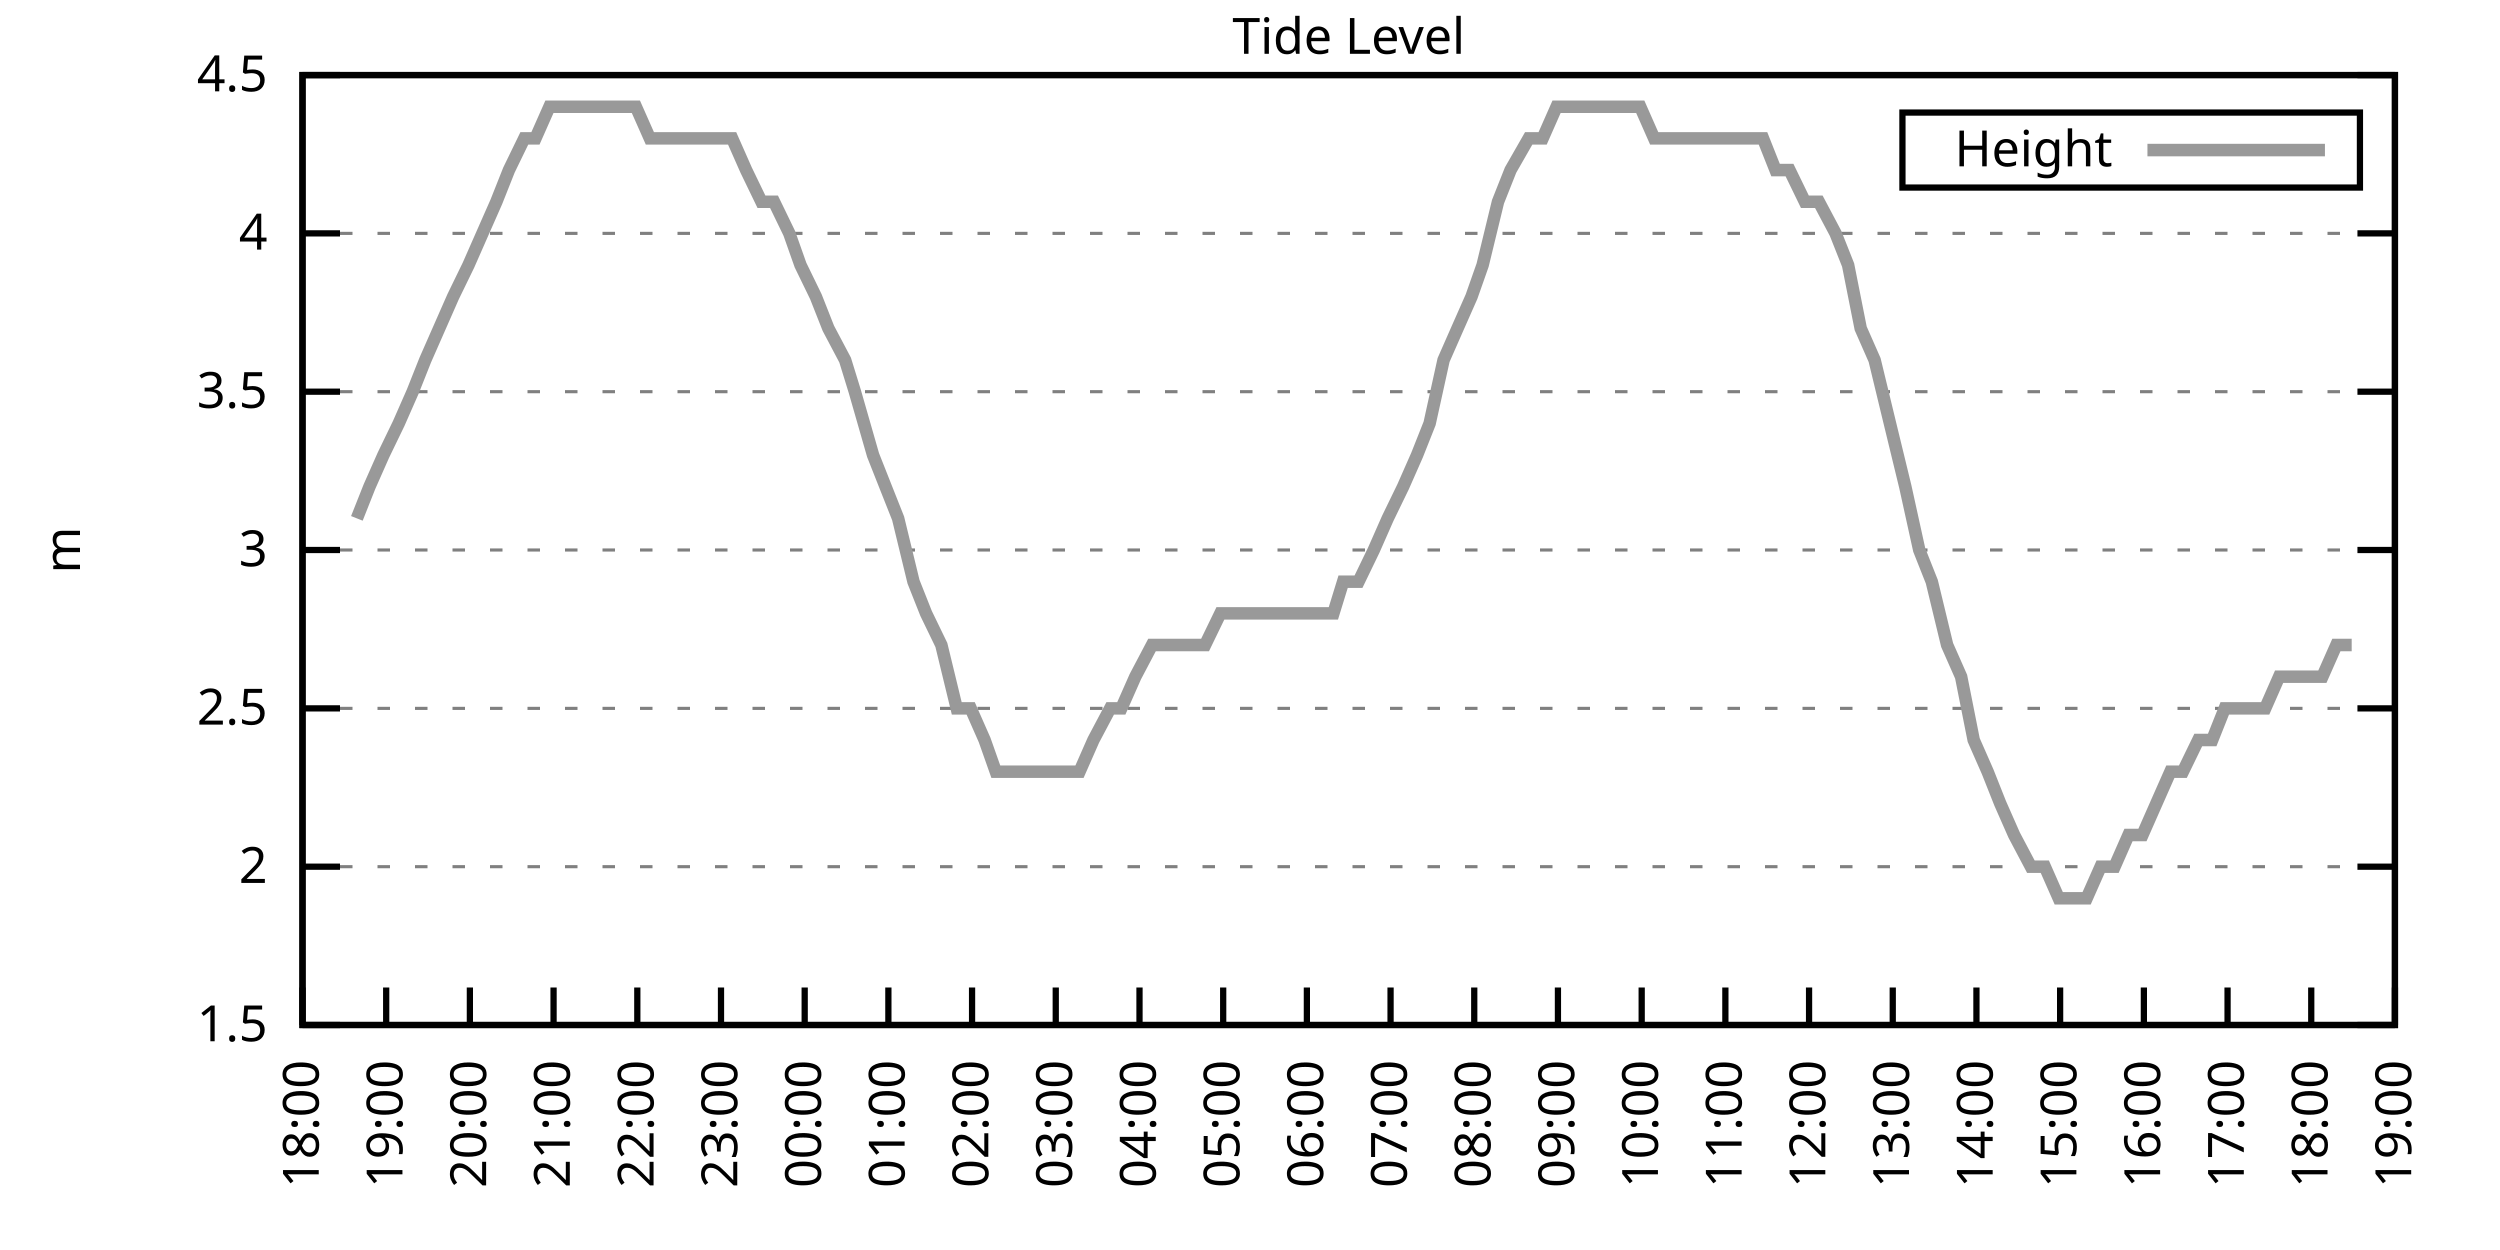
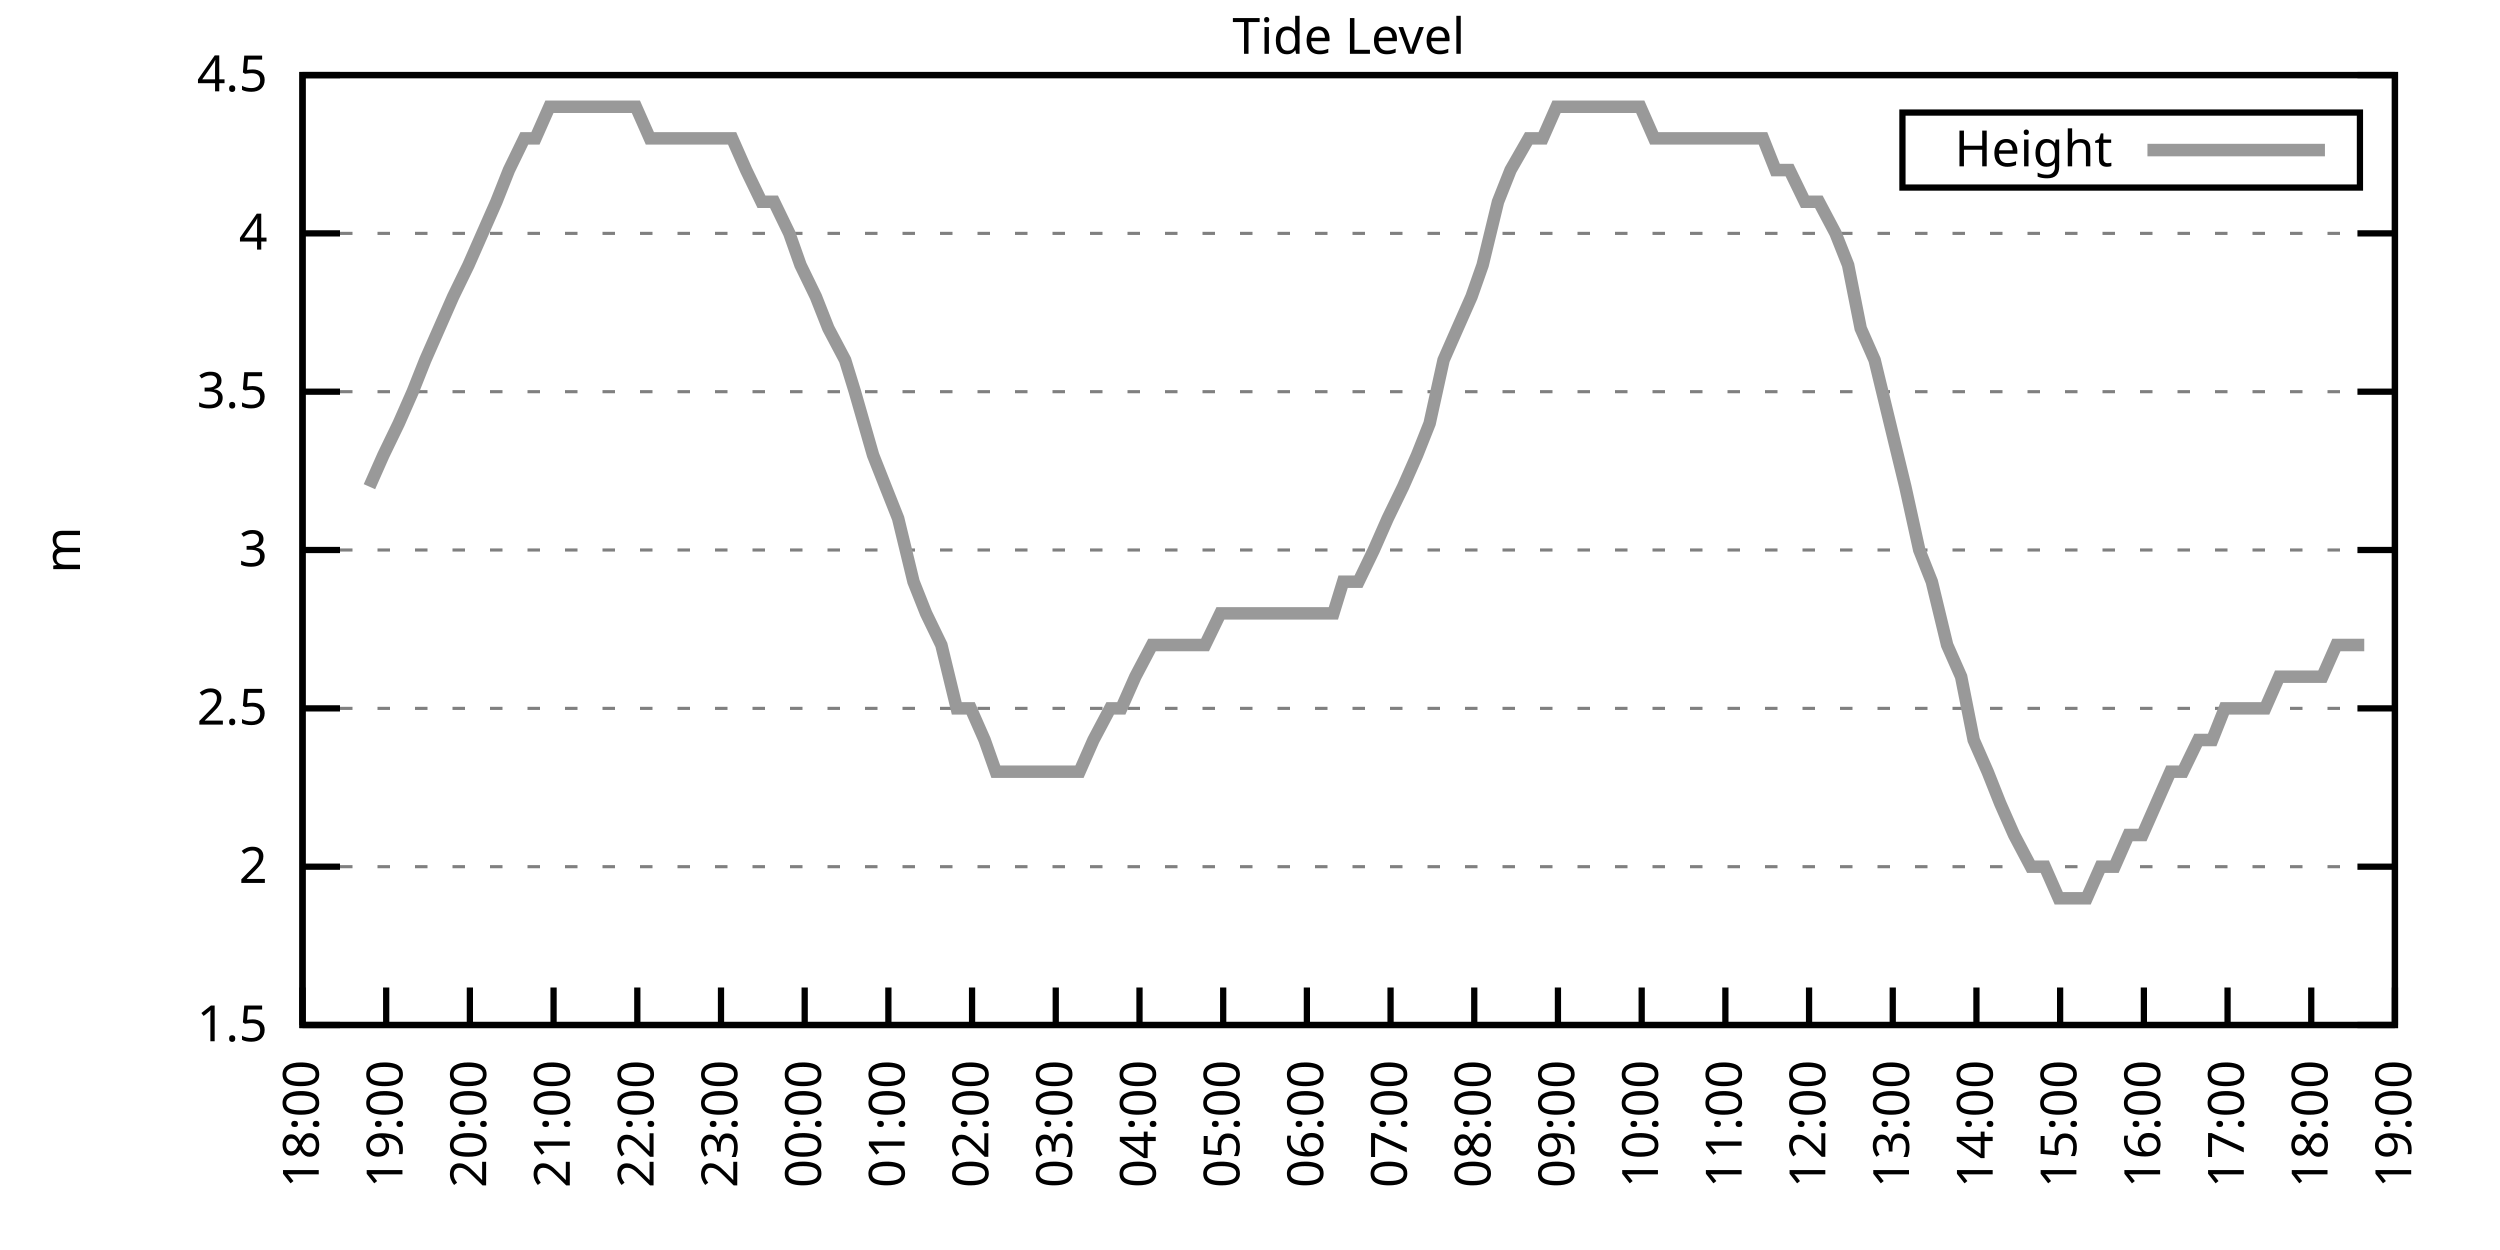
<svg xmlns="http://www.w3.org/2000/svg" xmlns:xlink="http://www.w3.org/1999/xlink" width="400" height="200" viewBox="0 0 400 200">
  <g id="gnuplot_canvas">
    <rect x="0" y="0" width="400" height="200" fill="none" />
    <defs>
      <circle id="gpDot" r="0.5" stroke-width="0.5" stroke="currentColor" />
      <path id="gpPt0" stroke-width="0.333" stroke="currentColor" d="M-1,0 h2 M0,-1 v2" />
      <path id="gpPt1" stroke-width="0.333" stroke="currentColor" d="M-1,-1 L1,1 M1,-1 L-1,1" />
      <path id="gpPt2" stroke-width="0.333" stroke="currentColor" d="M-1,0 L1,0 M0,-1 L0,1 M-1,-1 L1,1 M-1,1 L1,-1" />
      <rect id="gpPt3" stroke-width="0.333" stroke="currentColor" x="-1" y="-1" width="2" height="2" />
      <rect id="gpPt4" stroke-width="0.333" stroke="currentColor" fill="currentColor" x="-1" y="-1" width="2" height="2" />
      <circle id="gpPt5" stroke-width="0.333" stroke="currentColor" cx="0" cy="0" r="1" />
      <use xlink:href="#gpPt5" id="gpPt6" fill="currentColor" stroke="none" />
      <path id="gpPt7" stroke-width="0.333" stroke="currentColor" d="M0,-1.33 L-1.33,0.67 L1.33,0.67 z" />
      <use xlink:href="#gpPt7" id="gpPt8" fill="currentColor" stroke="none" />
      <use xlink:href="#gpPt7" id="gpPt9" stroke="currentColor" transform="rotate(180)" />
      <use xlink:href="#gpPt9" id="gpPt10" fill="currentColor" stroke="none" />
      <use xlink:href="#gpPt3" id="gpPt11" stroke="currentColor" transform="rotate(45)" />
      <use xlink:href="#gpPt11" id="gpPt12" fill="currentColor" stroke="none" />
      <path id="gpPt13" stroke-width="0.333" stroke="currentColor" d="M0,1.330 L1.265,0.411 L0.782,-1.067 L-0.782,-1.076 L-1.265,0.411 z" />
      <use xlink:href="#gpPt13" id="gpPt14" fill="currentColor" stroke="none" />
      <filter id="textbox" filterUnits="objectBoundingBox" x="0" y="0" height="1" width="1">
        <feFlood flood-color="white" flood-opacity="1" result="bgnd" />
        <feComposite in="SourceGraphic" in2="bgnd" operator="atop" />
      </filter>
      <filter id="greybox" filterUnits="objectBoundingBox" x="0" y="0" height="1" width="1">
        <feFlood flood-color="lightgrey" flood-opacity="1" result="grey" />
        <feComposite in="SourceGraphic" in2="grey" operator="atop" />
      </filter>
    </defs>
    <g fill="none" color="white" stroke="currentColor" stroke-width="1.00" stroke-linecap="butt" stroke-linejoin="miter">
</g>
    <g fill="none" color="black" stroke="currentColor" stroke-width="1.00" stroke-linecap="butt" stroke-linejoin="miter">
      <g stroke="none" shape-rendering="crispEdges">
        <polygon fill="rgb(255, 255, 255)" points="48.40,164.00 383.18,164.00 383.18,12.02 48.40,12.02 " />
      </g>
    </g>
    <g fill="none" color="black" stroke="currentColor" stroke-width="1.00" stroke-linecap="butt" stroke-linejoin="miter">
</g>
    <g fill="none" color="black" stroke="black" stroke-width="0.50" stroke-linecap="butt" stroke-linejoin="miter">
</g>
    <g fill="none" color="gray" stroke="currentColor" stroke-width="0.50" stroke-linecap="butt" stroke-linejoin="miter">
      <path stroke="gray" stroke-dasharray="2,4" class="gridline" d="M48.40,164.00 L383.19,164.00  " />
    </g>
    <g fill="none" color="gray" stroke="gray" stroke-width="1.00" stroke-linecap="butt" stroke-linejoin="miter">
</g>
    <g fill="none" color="black" stroke="currentColor" stroke-width="1.00" stroke-linecap="butt" stroke-linejoin="miter">
      <path stroke="black" d="M48.40,164.00 L54.40,164.00 M383.19,164.00 L377.19,164.00  " />
      <g transform="translate(42.80,166.60)" stroke="none" fill="black" font-family="Sans" font-size="8.00" text-anchor="end">
        <text>
          <tspan font-family="Sans"> 1.5</tspan>
        </text>
      </g>
    </g>
    <g fill="none" color="black" stroke="currentColor" stroke-width="1.00" stroke-linecap="butt" stroke-linejoin="miter">
</g>
    <g fill="none" color="black" stroke="black" stroke-width="0.50" stroke-linecap="butt" stroke-linejoin="miter">
</g>
    <g fill="none" color="gray" stroke="currentColor" stroke-width="0.50" stroke-linecap="butt" stroke-linejoin="miter">
      <path stroke="gray" stroke-dasharray="2,4" class="gridline" d="M48.40,138.67 L383.19,138.67  " />
    </g>
    <g fill="none" color="gray" stroke="gray" stroke-width="1.00" stroke-linecap="butt" stroke-linejoin="miter">
</g>
    <g fill="none" color="black" stroke="currentColor" stroke-width="1.00" stroke-linecap="butt" stroke-linejoin="miter">
      <path stroke="black" d="M48.40,138.67 L54.40,138.67 M383.19,138.67 L377.19,138.67  " />
      <g transform="translate(42.80,141.27)" stroke="none" fill="black" font-family="Sans" font-size="8.00" text-anchor="end">
        <text>
          <tspan font-family="Sans"> 2</tspan>
        </text>
      </g>
    </g>
    <g fill="none" color="black" stroke="currentColor" stroke-width="1.00" stroke-linecap="butt" stroke-linejoin="miter">
</g>
    <g fill="none" color="black" stroke="black" stroke-width="0.50" stroke-linecap="butt" stroke-linejoin="miter">
</g>
    <g fill="none" color="gray" stroke="currentColor" stroke-width="0.50" stroke-linecap="butt" stroke-linejoin="miter">
      <path stroke="gray" stroke-dasharray="2,4" class="gridline" d="M48.40,113.34 L383.19,113.34  " />
    </g>
    <g fill="none" color="gray" stroke="gray" stroke-width="1.00" stroke-linecap="butt" stroke-linejoin="miter">
</g>
    <g fill="none" color="black" stroke="currentColor" stroke-width="1.00" stroke-linecap="butt" stroke-linejoin="miter">
      <path stroke="black" d="M48.40,113.34 L54.40,113.34 M383.19,113.34 L377.19,113.34  " />
      <g transform="translate(42.80,115.94)" stroke="none" fill="black" font-family="Sans" font-size="8.00" text-anchor="end">
        <text>
          <tspan font-family="Sans"> 2.5</tspan>
        </text>
      </g>
    </g>
    <g fill="none" color="black" stroke="currentColor" stroke-width="1.00" stroke-linecap="butt" stroke-linejoin="miter">
</g>
    <g fill="none" color="black" stroke="black" stroke-width="0.50" stroke-linecap="butt" stroke-linejoin="miter">
</g>
    <g fill="none" color="gray" stroke="currentColor" stroke-width="0.50" stroke-linecap="butt" stroke-linejoin="miter">
      <path stroke="gray" stroke-dasharray="2,4" class="gridline" d="M48.40,88.00 L383.19,88.00  " />
    </g>
    <g fill="none" color="gray" stroke="gray" stroke-width="1.00" stroke-linecap="butt" stroke-linejoin="miter">
</g>
    <g fill="none" color="black" stroke="currentColor" stroke-width="1.00" stroke-linecap="butt" stroke-linejoin="miter">
      <path stroke="black" d="M48.40,88.00 L54.40,88.00 M383.19,88.00 L377.19,88.00  " />
      <g transform="translate(42.80,90.60)" stroke="none" fill="black" font-family="Sans" font-size="8.00" text-anchor="end">
        <text>
          <tspan font-family="Sans"> 3</tspan>
        </text>
      </g>
    </g>
    <g fill="none" color="black" stroke="currentColor" stroke-width="1.00" stroke-linecap="butt" stroke-linejoin="miter">
</g>
    <g fill="none" color="black" stroke="black" stroke-width="0.50" stroke-linecap="butt" stroke-linejoin="miter">
</g>
    <g fill="none" color="gray" stroke="currentColor" stroke-width="0.50" stroke-linecap="butt" stroke-linejoin="miter">
      <path stroke="gray" stroke-dasharray="2,4" class="gridline" d="M48.40,62.67 L383.19,62.67  " />
    </g>
    <g fill="none" color="gray" stroke="gray" stroke-width="1.00" stroke-linecap="butt" stroke-linejoin="miter">
</g>
    <g fill="none" color="black" stroke="currentColor" stroke-width="1.00" stroke-linecap="butt" stroke-linejoin="miter">
      <path stroke="black" d="M48.40,62.67 L54.40,62.67 M383.19,62.67 L377.19,62.67  " />
      <g transform="translate(42.80,65.27)" stroke="none" fill="black" font-family="Sans" font-size="8.00" text-anchor="end">
        <text>
          <tspan font-family="Sans"> 3.5</tspan>
        </text>
      </g>
    </g>
    <g fill="none" color="black" stroke="currentColor" stroke-width="1.00" stroke-linecap="butt" stroke-linejoin="miter">
</g>
    <g fill="none" color="black" stroke="black" stroke-width="0.50" stroke-linecap="butt" stroke-linejoin="miter">
</g>
    <g fill="none" color="gray" stroke="currentColor" stroke-width="0.50" stroke-linecap="butt" stroke-linejoin="miter">
      <path stroke="gray" stroke-dasharray="2,4" class="gridline" d="M48.40,37.34 L383.19,37.34  " />
    </g>
    <g fill="none" color="gray" stroke="gray" stroke-width="1.00" stroke-linecap="butt" stroke-linejoin="miter">
</g>
    <g fill="none" color="black" stroke="currentColor" stroke-width="1.00" stroke-linecap="butt" stroke-linejoin="miter">
      <path stroke="black" d="M48.40,37.34 L54.40,37.34 M383.19,37.34 L377.19,37.34  " />
      <g transform="translate(42.80,39.94)" stroke="none" fill="black" font-family="Sans" font-size="8.00" text-anchor="end">
        <text>
          <tspan font-family="Sans"> 4</tspan>
        </text>
      </g>
    </g>
    <g fill="none" color="black" stroke="currentColor" stroke-width="1.00" stroke-linecap="butt" stroke-linejoin="miter">
</g>
    <g fill="none" color="black" stroke="black" stroke-width="0.50" stroke-linecap="butt" stroke-linejoin="miter">
</g>
    <g fill="none" color="gray" stroke="currentColor" stroke-width="0.50" stroke-linecap="butt" stroke-linejoin="miter">
      <path stroke="gray" stroke-dasharray="2,4" class="gridline" d="M48.40,12.01 L383.19,12.01  " />
    </g>
    <g fill="none" color="gray" stroke="gray" stroke-width="1.00" stroke-linecap="butt" stroke-linejoin="miter">
</g>
    <g fill="none" color="black" stroke="currentColor" stroke-width="1.00" stroke-linecap="butt" stroke-linejoin="miter">
      <path stroke="black" d="M48.40,12.01 L54.40,12.01 M383.19,12.01 L377.19,12.01  " />
      <g transform="translate(42.80,14.61)" stroke="none" fill="black" font-family="Sans" font-size="8.00" text-anchor="end">
        <text>
          <tspan font-family="Sans"> 4.5</tspan>
        </text>
      </g>
    </g>
    <g fill="none" color="black" stroke="currentColor" stroke-width="1.00" stroke-linecap="butt" stroke-linejoin="miter">
      <path stroke="black" d="M48.40,164.00 L48.40,158.00  " />
      <g transform="translate(51.00,169.60) rotate(270.00)" stroke="none" fill="black" font-family="Sans" font-size="8.00" text-anchor="end">
        <text>
          <tspan font-family="Sans">18:00</tspan>
        </text>
      </g>
    </g>
    <g fill="none" color="black" stroke="currentColor" stroke-width="1.00" stroke-linecap="butt" stroke-linejoin="miter">
      <path stroke="black" d="M61.79,164.00 L61.79,158.00  " />
      <g transform="translate(64.39,169.60) rotate(270.00)" stroke="none" fill="black" font-family="Sans" font-size="8.00" text-anchor="end">
        <text>
          <tspan font-family="Sans">19:00</tspan>
        </text>
      </g>
    </g>
    <g fill="none" color="black" stroke="currentColor" stroke-width="1.00" stroke-linecap="butt" stroke-linejoin="miter">
      <path stroke="black" d="M75.18,164.00 L75.18,158.00  " />
      <g transform="translate(77.78,169.60) rotate(270.00)" stroke="none" fill="black" font-family="Sans" font-size="8.00" text-anchor="end">
        <text>
          <tspan font-family="Sans">20:00</tspan>
        </text>
      </g>
    </g>
    <g fill="none" color="black" stroke="currentColor" stroke-width="1.00" stroke-linecap="butt" stroke-linejoin="miter">
      <path stroke="black" d="M88.57,164.00 L88.57,158.00  " />
      <g transform="translate(91.17,169.60) rotate(270.00)" stroke="none" fill="black" font-family="Sans" font-size="8.00" text-anchor="end">
        <text>
          <tspan font-family="Sans">21:00</tspan>
        </text>
      </g>
    </g>
    <g fill="none" color="black" stroke="currentColor" stroke-width="1.00" stroke-linecap="butt" stroke-linejoin="miter">
      <path stroke="black" d="M101.97,164.00 L101.97,158.00  " />
      <g transform="translate(104.57,169.60) rotate(270.00)" stroke="none" fill="black" font-family="Sans" font-size="8.00" text-anchor="end">
        <text>
          <tspan font-family="Sans">22:00</tspan>
        </text>
      </g>
    </g>
    <g fill="none" color="black" stroke="currentColor" stroke-width="1.00" stroke-linecap="butt" stroke-linejoin="miter">
      <path stroke="black" d="M115.36,164.00 L115.36,158.00  " />
      <g transform="translate(117.96,169.60) rotate(270.00)" stroke="none" fill="black" font-family="Sans" font-size="8.00" text-anchor="end">
        <text>
          <tspan font-family="Sans">23:00</tspan>
        </text>
      </g>
    </g>
    <g fill="none" color="black" stroke="currentColor" stroke-width="1.00" stroke-linecap="butt" stroke-linejoin="miter">
      <path stroke="black" d="M128.75,164.00 L128.75,158.00  " />
      <g transform="translate(131.35,169.60) rotate(270.00)" stroke="none" fill="black" font-family="Sans" font-size="8.00" text-anchor="end">
        <text>
          <tspan font-family="Sans">00:00</tspan>
        </text>
      </g>
    </g>
    <g fill="none" color="black" stroke="currentColor" stroke-width="1.00" stroke-linecap="butt" stroke-linejoin="miter">
      <path stroke="black" d="M142.14,164.00 L142.14,158.00  " />
      <g transform="translate(144.74,169.60) rotate(270.00)" stroke="none" fill="black" font-family="Sans" font-size="8.00" text-anchor="end">
        <text>
          <tspan font-family="Sans">01:00</tspan>
        </text>
      </g>
    </g>
    <g fill="none" color="black" stroke="currentColor" stroke-width="1.00" stroke-linecap="butt" stroke-linejoin="miter">
      <path stroke="black" d="M155.53,164.00 L155.53,158.00  " />
      <g transform="translate(158.13,169.60) rotate(270.00)" stroke="none" fill="black" font-family="Sans" font-size="8.00" text-anchor="end">
        <text>
          <tspan font-family="Sans">02:00</tspan>
        </text>
      </g>
    </g>
    <g fill="none" color="black" stroke="currentColor" stroke-width="1.00" stroke-linecap="butt" stroke-linejoin="miter">
      <path stroke="black" d="M168.92,164.00 L168.92,158.00  " />
      <g transform="translate(171.52,169.60) rotate(270.00)" stroke="none" fill="black" font-family="Sans" font-size="8.00" text-anchor="end">
        <text>
          <tspan font-family="Sans">03:00</tspan>
        </text>
      </g>
    </g>
    <g fill="none" color="black" stroke="currentColor" stroke-width="1.00" stroke-linecap="butt" stroke-linejoin="miter">
      <path stroke="black" d="M182.32,164.00 L182.32,158.00  " />
      <g transform="translate(184.92,169.60) rotate(270.00)" stroke="none" fill="black" font-family="Sans" font-size="8.00" text-anchor="end">
        <text>
          <tspan font-family="Sans">04:00</tspan>
        </text>
      </g>
    </g>
    <g fill="none" color="black" stroke="currentColor" stroke-width="1.00" stroke-linecap="butt" stroke-linejoin="miter">
      <path stroke="black" d="M195.71,164.00 L195.71,158.00  " />
      <g transform="translate(198.31,169.60) rotate(270.00)" stroke="none" fill="black" font-family="Sans" font-size="8.00" text-anchor="end">
        <text>
          <tspan font-family="Sans">05:00</tspan>
        </text>
      </g>
    </g>
    <g fill="none" color="black" stroke="currentColor" stroke-width="1.00" stroke-linecap="butt" stroke-linejoin="miter">
      <path stroke="black" d="M209.10,164.00 L209.10,158.00  " />
      <g transform="translate(211.70,169.60) rotate(270.00)" stroke="none" fill="black" font-family="Sans" font-size="8.00" text-anchor="end">
        <text>
          <tspan font-family="Sans">06:00</tspan>
        </text>
      </g>
    </g>
    <g fill="none" color="black" stroke="currentColor" stroke-width="1.00" stroke-linecap="butt" stroke-linejoin="miter">
      <path stroke="black" d="M222.49,164.00 L222.49,158.00  " />
      <g transform="translate(225.09,169.60) rotate(270.00)" stroke="none" fill="black" font-family="Sans" font-size="8.00" text-anchor="end">
        <text>
          <tspan font-family="Sans">07:00</tspan>
        </text>
      </g>
    </g>
    <g fill="none" color="black" stroke="currentColor" stroke-width="1.00" stroke-linecap="butt" stroke-linejoin="miter">
      <path stroke="black" d="M235.88,164.00 L235.88,158.00  " />
      <g transform="translate(238.48,169.60) rotate(270.00)" stroke="none" fill="black" font-family="Sans" font-size="8.00" text-anchor="end">
        <text>
          <tspan font-family="Sans">08:00</tspan>
        </text>
      </g>
    </g>
    <g fill="none" color="black" stroke="currentColor" stroke-width="1.00" stroke-linecap="butt" stroke-linejoin="miter">
      <path stroke="black" d="M249.27,164.00 L249.27,158.00  " />
      <g transform="translate(251.87,169.60) rotate(270.00)" stroke="none" fill="black" font-family="Sans" font-size="8.00" text-anchor="end">
        <text>
          <tspan font-family="Sans">09:00</tspan>
        </text>
      </g>
    </g>
    <g fill="none" color="black" stroke="currentColor" stroke-width="1.00" stroke-linecap="butt" stroke-linejoin="miter">
      <path stroke="black" d="M262.67,164.00 L262.67,158.00  " />
      <g transform="translate(265.27,169.60) rotate(270.00)" stroke="none" fill="black" font-family="Sans" font-size="8.00" text-anchor="end">
        <text>
          <tspan font-family="Sans">10:00</tspan>
        </text>
      </g>
    </g>
    <g fill="none" color="black" stroke="currentColor" stroke-width="1.00" stroke-linecap="butt" stroke-linejoin="miter">
      <path stroke="black" d="M276.06,164.00 L276.06,158.00  " />
      <g transform="translate(278.66,169.60) rotate(270.00)" stroke="none" fill="black" font-family="Sans" font-size="8.00" text-anchor="end">
        <text>
          <tspan font-family="Sans">11:00</tspan>
        </text>
      </g>
    </g>
    <g fill="none" color="black" stroke="currentColor" stroke-width="1.00" stroke-linecap="butt" stroke-linejoin="miter">
      <path stroke="black" d="M289.45,164.00 L289.45,158.00  " />
      <g transform="translate(292.05,169.60) rotate(270.00)" stroke="none" fill="black" font-family="Sans" font-size="8.00" text-anchor="end">
        <text>
          <tspan font-family="Sans">12:00</tspan>
        </text>
      </g>
    </g>
    <g fill="none" color="black" stroke="currentColor" stroke-width="1.00" stroke-linecap="butt" stroke-linejoin="miter">
      <path stroke="black" d="M302.84,164.00 L302.84,158.00  " />
      <g transform="translate(305.44,169.60) rotate(270.00)" stroke="none" fill="black" font-family="Sans" font-size="8.00" text-anchor="end">
        <text>
          <tspan font-family="Sans">13:00</tspan>
        </text>
      </g>
    </g>
    <g fill="none" color="black" stroke="currentColor" stroke-width="1.00" stroke-linecap="butt" stroke-linejoin="miter">
      <path stroke="black" d="M316.23,164.00 L316.23,158.00  " />
      <g transform="translate(318.83,169.60) rotate(270.00)" stroke="none" fill="black" font-family="Sans" font-size="8.00" text-anchor="end">
        <text>
          <tspan font-family="Sans">14:00</tspan>
        </text>
      </g>
    </g>
    <g fill="none" color="black" stroke="currentColor" stroke-width="1.00" stroke-linecap="butt" stroke-linejoin="miter">
      <path stroke="black" d="M329.62,164.00 L329.62,158.00  " />
      <g transform="translate(332.22,169.60) rotate(270.00)" stroke="none" fill="black" font-family="Sans" font-size="8.00" text-anchor="end">
        <text>
          <tspan font-family="Sans">15:00</tspan>
        </text>
      </g>
    </g>
    <g fill="none" color="black" stroke="currentColor" stroke-width="1.00" stroke-linecap="butt" stroke-linejoin="miter">
      <path stroke="black" d="M343.02,164.00 L343.02,158.00  " />
      <g transform="translate(345.62,169.60) rotate(270.00)" stroke="none" fill="black" font-family="Sans" font-size="8.00" text-anchor="end">
        <text>
          <tspan font-family="Sans">16:00</tspan>
        </text>
      </g>
    </g>
    <g fill="none" color="black" stroke="currentColor" stroke-width="1.00" stroke-linecap="butt" stroke-linejoin="miter">
      <path stroke="black" d="M356.41,164.00 L356.41,158.00  " />
      <g transform="translate(359.01,169.60) rotate(270.00)" stroke="none" fill="black" font-family="Sans" font-size="8.00" text-anchor="end">
        <text>
          <tspan font-family="Sans">17:00</tspan>
        </text>
      </g>
    </g>
    <g fill="none" color="black" stroke="currentColor" stroke-width="1.00" stroke-linecap="butt" stroke-linejoin="miter">
      <path stroke="black" d="M369.80,164.00 L369.80,158.00  " />
      <g transform="translate(372.40,169.60) rotate(270.00)" stroke="none" fill="black" font-family="Sans" font-size="8.00" text-anchor="end">
        <text>
          <tspan font-family="Sans">18:00</tspan>
        </text>
      </g>
    </g>
    <g fill="none" color="black" stroke="currentColor" stroke-width="1.00" stroke-linecap="butt" stroke-linejoin="miter">
      <path stroke="black" d="M383.19,164.00 L383.19,158.00  " />
      <g transform="translate(385.79,169.60) rotate(270.00)" stroke="none" fill="black" font-family="Sans" font-size="8.00" text-anchor="end">
        <text>
          <tspan font-family="Sans">19:00</tspan>
        </text>
      </g>
    </g>
    <g fill="none" color="black" stroke="currentColor" stroke-width="1.00" stroke-linecap="butt" stroke-linejoin="miter">
</g>
    <g fill="none" color="black" stroke="currentColor" stroke-width="1.00" stroke-linecap="butt" stroke-linejoin="miter">
      <path stroke="black" d="M48.40,12.01 L48.40,164.00 L383.19,164.00 L383.19,12.01 L48.40,12.01 Z  " />
    </g>
    <g fill="none" color="black" stroke="currentColor" stroke-width="1.00" stroke-linecap="butt" stroke-linejoin="miter">
</g>
    <g fill="none" color="black" stroke="currentColor" stroke-width="1.00" stroke-linecap="butt" stroke-linejoin="miter">
      <path stroke="black" d="M304.39,30.01 L304.39,18.01 L377.59,18.01 L377.59,30.01 L304.39,30.01 Z  " />
    </g>
    <g id="Tide_level_plot_1">
      <g fill="none" color="white" stroke="black" stroke-width="2.00" stroke-linecap="butt" stroke-linejoin="miter">
</g>
      <g fill="none" color="black" stroke="currentColor" stroke-width="2.00" stroke-linecap="butt" stroke-linejoin="miter">
        <g transform="translate(337.99,26.61)" stroke="none" fill="black" font-family="Sans" font-size="8.00" text-anchor="end">
          <text>
            <tspan font-family="Sans">Height</tspan>
          </text>
        </g>
      </g>
      <g fill="none" color="black" stroke="currentColor" stroke-width="2.00" stroke-linecap="butt" stroke-linejoin="miter">
-         <path stroke="rgb(153, 153, 153)" d="M343.59,24.01 L371.99,24.01 M57.10,82.94 L59.11,77.87 L61.35,72.81 L63.80,67.74 L66.03,62.67 L68.04,57.61   L70.27,52.54 L72.50,47.47 L74.96,42.41 L77.19,37.34 L79.42,32.28 L81.43,27.21 L83.89,22.14 L85.67,22.14   L87.91,17.08 L90.58,17.08 L92.82,17.08 L94.82,17.08 L96.83,17.08 L99.06,17.08 L101.74,17.08 L103.98,22.14   L106.21,22.14 L107.99,22.14 L110.67,22.14 L112.68,22.14 L114.91,22.14 L117.14,22.14 L119.38,27.21 L121.83,32.28   L123.84,32.28 L126.29,37.34 L128.08,42.41 L130.54,47.47 L132.54,52.54 L135.22,57.61 L136.78,62.67 L139.69,72.81   L141.69,77.87 L143.70,82.94 L146.16,93.07 L148.17,98.14 L150.62,103.20 L153.08,113.34 L155.31,113.34 L157.54,118.40   L159.33,123.47 L161.78,123.47 L164.24,123.47 L166.47,123.47 L168.25,123.47 L170.71,123.47 L172.72,123.47 L174.95,118.40   L177.63,113.34 L179.41,113.34 L181.65,108.27 L184.32,103.20 L186.11,103.20 L188.57,103.20 L190.35,103.20 L192.81,103.20   L195.26,98.14 L197.05,98.14 L199.73,98.14 L202.18,98.14 L204.41,98.14 L206.42,98.14 L208.65,98.14 L211.11,98.14   L213.34,98.14 L214.90,93.07 L217.36,93.07 L219.81,88.00 L222.04,82.94 L224.50,77.87 L226.73,72.81 L228.74,67.74   L230.97,57.61 L233.20,52.54 L235.44,47.47 L237.22,42.41 L239.68,32.28 L241.69,27.21 L244.59,22.14 L246.82,22.14   L249.05,17.08 L251.28,17.08 L253.07,17.08 L255.75,17.08 L257.76,17.08 L259.99,17.08 L262.44,17.08 L264.67,22.14   L266.91,22.14 L269.14,22.14 L271.37,22.14 L272.93,22.14 L275.61,22.14 L278.07,22.14 L279.85,22.14 L282.08,22.14   L284.09,27.21 L286.32,27.21 L288.78,32.28 L291.01,32.28 L293.69,37.34 L295.70,42.41 L297.71,52.54 L299.94,57.61   L302.39,67.74 L304.85,77.87 L307.08,88.00 L309.09,93.07 L311.54,103.20 L313.78,108.27 L315.79,118.40 L318.02,123.47   L320.03,128.54 L322.26,133.60 L324.94,138.67 L327.17,138.67 L329.40,143.73 L331.63,143.73 L333.86,143.73 L336.10,138.67   L338.33,138.67 L340.56,133.60 L342.79,133.60 L345.02,128.54 L347.26,123.47 L349.26,123.47 L351.72,118.40 L353.95,118.40   L355.96,113.34 L358.42,113.34 L359.09,113.34 L362.43,113.34 L364.66,108.27 L367.12,108.27 L369.58,108.27 L371.58,108.27   L373.82,103.20 L376.27,103.20  " />
+         <path stroke="rgb(153, 153, 153)" d="M343.59,24.01 L371.99,24.01 M59.11,77.87 L61.35,72.81 L63.80,67.74 L66.03,62.67 L68.04,57.61 L70.27,52.54   L72.50,47.47 L74.96,42.41 L77.19,37.34 L79.42,32.28 L81.43,27.21 L83.89,22.14 L85.67,22.14 L87.91,17.08   L90.58,17.08 L92.82,17.08 L94.82,17.08 L96.83,17.08 L99.06,17.08 L101.74,17.08 L103.98,22.14 L106.21,22.14   L107.99,22.14 L110.67,22.14 L112.68,22.14 L114.91,22.14 L117.14,22.14 L119.38,27.21 L121.83,32.28 L123.84,32.28   L126.29,37.34 L128.08,42.41 L130.54,47.47 L132.54,52.54 L135.22,57.61 L136.78,62.67 L139.69,72.81 L141.69,77.87   L143.70,82.94 L146.16,93.07 L148.17,98.14 L150.62,103.20 L153.08,113.34 L155.31,113.34 L157.54,118.40 L159.33,123.47   L161.78,123.47 L164.24,123.47 L166.47,123.47 L168.25,123.47 L170.71,123.47 L172.72,123.47 L174.95,118.40 L177.63,113.34   L179.41,113.34 L181.65,108.27 L184.32,103.20 L186.11,103.20 L188.57,103.20 L190.35,103.20 L192.81,103.20 L195.26,98.14   L197.05,98.14 L199.73,98.14 L202.18,98.14 L204.41,98.14 L206.42,98.14 L208.65,98.14 L211.11,98.14 L213.34,98.14   L214.90,93.07 L217.36,93.07 L219.81,88.00 L222.04,82.94 L224.50,77.87 L226.73,72.81 L228.74,67.74 L230.97,57.61   L233.20,52.54 L235.44,47.47 L237.22,42.41 L239.68,32.28 L241.69,27.21 L244.59,22.14 L246.82,22.14 L249.05,17.08   L251.28,17.08 L253.07,17.08 L255.75,17.08 L257.76,17.08 L259.99,17.08 L262.44,17.08 L264.67,22.14 L266.91,22.14   L269.14,22.14 L271.37,22.14 L272.93,22.14 L275.61,22.14 L278.07,22.14 L279.85,22.14 L282.08,22.14 L284.09,27.21   L286.32,27.21 L288.78,32.28 L291.01,32.28 L293.69,37.34 L295.70,42.41 L297.71,52.54 L299.94,57.61 L302.39,67.74   L304.85,77.87 L307.08,88.00 L309.09,93.07 L311.54,103.20 L313.78,108.27 L315.79,118.40 L318.02,123.47 L320.03,128.54   L322.26,133.60 L324.94,138.67 L327.17,138.67 L329.40,143.73 L331.63,143.73 L333.86,143.73 L336.10,138.67 L338.33,138.67   L340.56,133.60 L342.79,133.60 L345.02,128.54 L347.26,123.47 L349.26,123.47 L351.72,118.40 L353.95,118.40 L355.96,113.34   L358.42,113.34 L359.09,113.34 L362.43,113.34 L364.66,108.27 L367.12,108.27 L369.58,108.27 L371.58,108.27 L373.82,103.20   L376.27,103.20 L378.28,103.20  " />
      </g>
    </g>
    <g fill="none" color="black" stroke="currentColor" stroke-width="2.00" stroke-linecap="butt" stroke-linejoin="miter">
</g>
    <g fill="none" color="black" stroke="black" stroke-width="1.00" stroke-linecap="butt" stroke-linejoin="miter">
</g>
    <g fill="none" color="black" stroke="currentColor" stroke-width="1.00" stroke-linecap="butt" stroke-linejoin="miter">
      <path stroke="black" d="M48.40,12.01 L48.40,164.00 L383.19,164.00 L383.19,12.01 L48.40,12.01 Z  " />
      <g transform="translate(12.80,88.01) rotate(270.00)" stroke="none" fill="black" font-family="Sans" font-size="8.00" text-anchor="middle">
        <text>
          <tspan font-family="Sans">m</tspan>
        </text>
      </g>
    </g>
    <g fill="none" color="black" stroke="currentColor" stroke-width="1.00" stroke-linecap="butt" stroke-linejoin="miter">
</g>
    <g fill="none" color="black" stroke="currentColor" stroke-width="1.00" stroke-linecap="butt" stroke-linejoin="miter">
      <g transform="translate(215.79,8.61)" stroke="none" fill="black" font-family="Sans" font-size="8.00" text-anchor="middle">
        <text>
          <tspan font-family="Sans">Tide Level</tspan>
        </text>
      </g>
    </g>
    <g fill="none" color="black" stroke="currentColor" stroke-width="1.00" stroke-linecap="butt" stroke-linejoin="miter">
</g>
  </g>
</svg>
